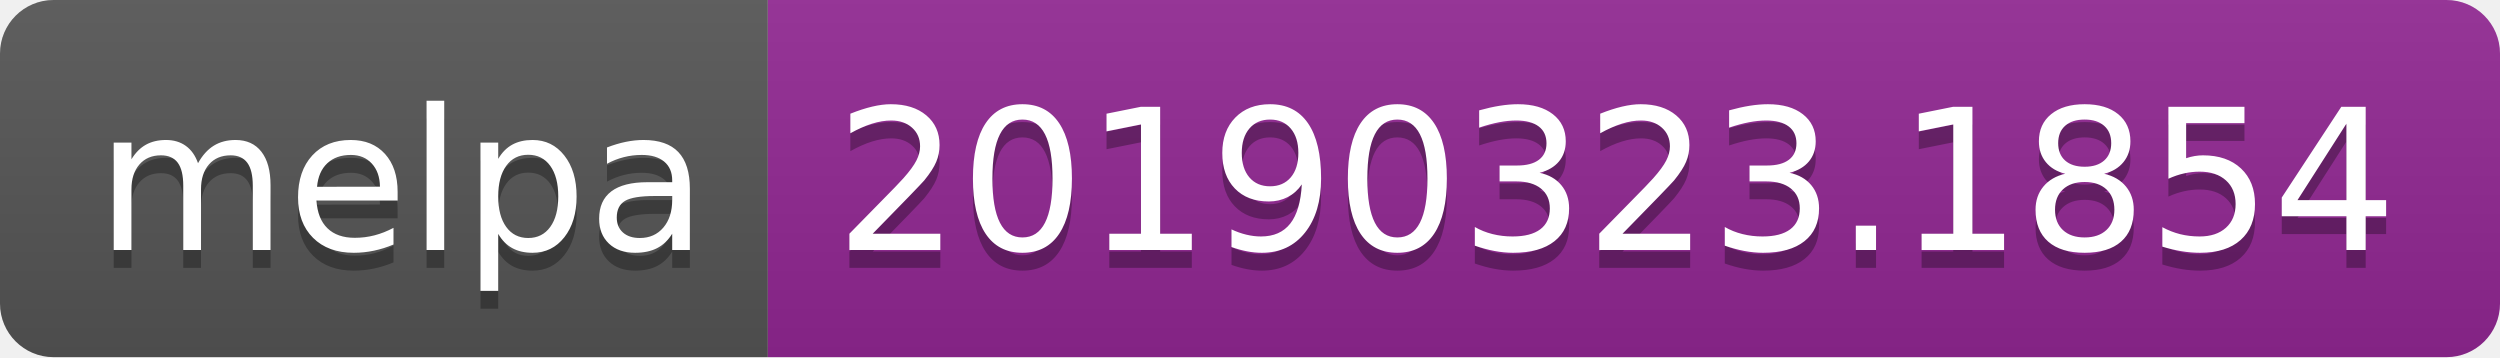
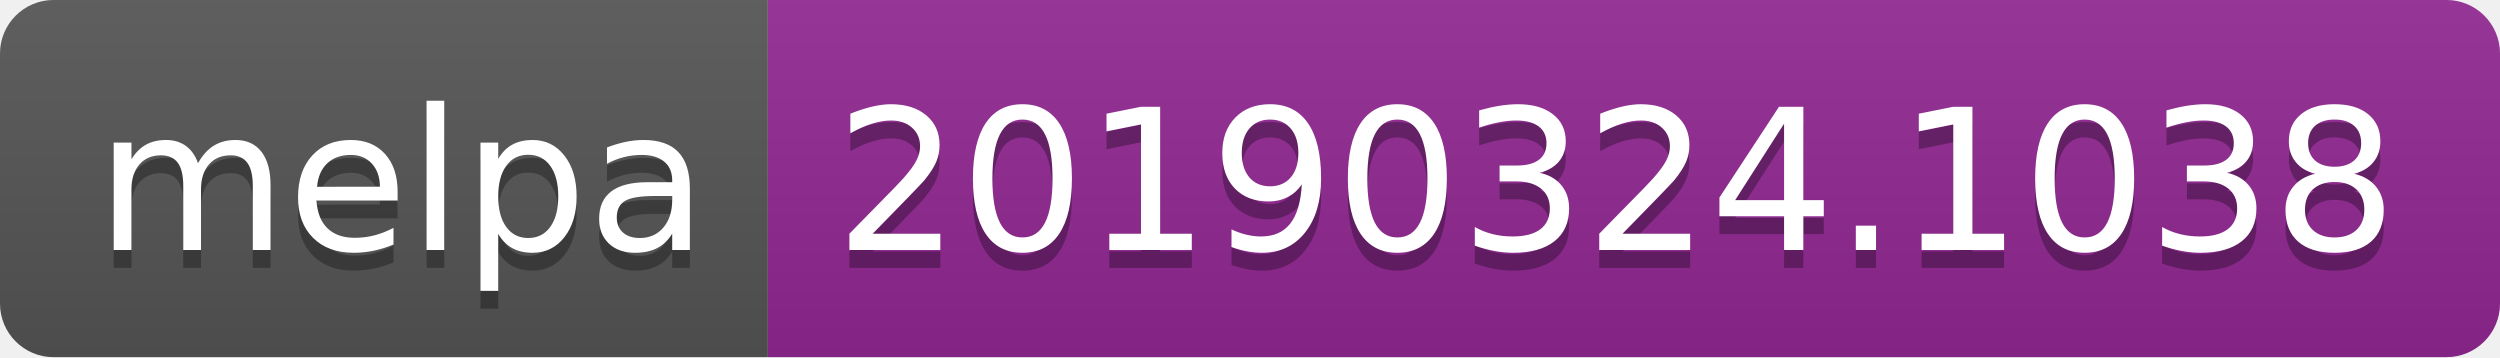
<svg xmlns="http://www.w3.org/2000/svg" width="140" height="20">
  <linearGradient id="b" x2="0" y2="100%">
    <stop offset="0" stop-color="#bbb" stop-opacity=".1" />
    <stop offset="1" stop-opacity=".1" />
  </linearGradient>
  <clipPath id="a">
    <rect width="140" height="20" rx="3" fill="#fff" />
  </clipPath>
  <g clip-path="url(#a)">
    <path fill="#555" d="M0 0h43v20H0z" />
    <path fill="#922793" d="M43 0h97v20H43z" />
    <path fill="url(#b)" d="M0 0h140v20H0z" />
  </g>
  <g fill="#fff" text-anchor="middle" font-family="DejaVu Sans,Verdana,Geneva,sans-serif" font-size="110">
    <text x="225" y="150" fill="#010101" fill-opacity=".3" transform="scale(.1)" textLength="330">melpa</text>
    <text x="225" y="140" transform="scale(.1)" textLength="330">melpa</text>
-     <text x="905" y="150" fill="#010101" fill-opacity=".3" transform="scale(.1)" textLength="870">20190323.1854</text>
-     <text x="905" y="140" transform="scale(.1)" textLength="870">20190323.1854</text>
+     <text x="905" y="150" fill="#010101" fill-opacity=".3" transform="scale(.1)" textLength="870">20190324.1038</text>
+     <text x="905" y="140" transform="scale(.1)" textLength="870">20190324.1038</text>
  </g>
</svg>
